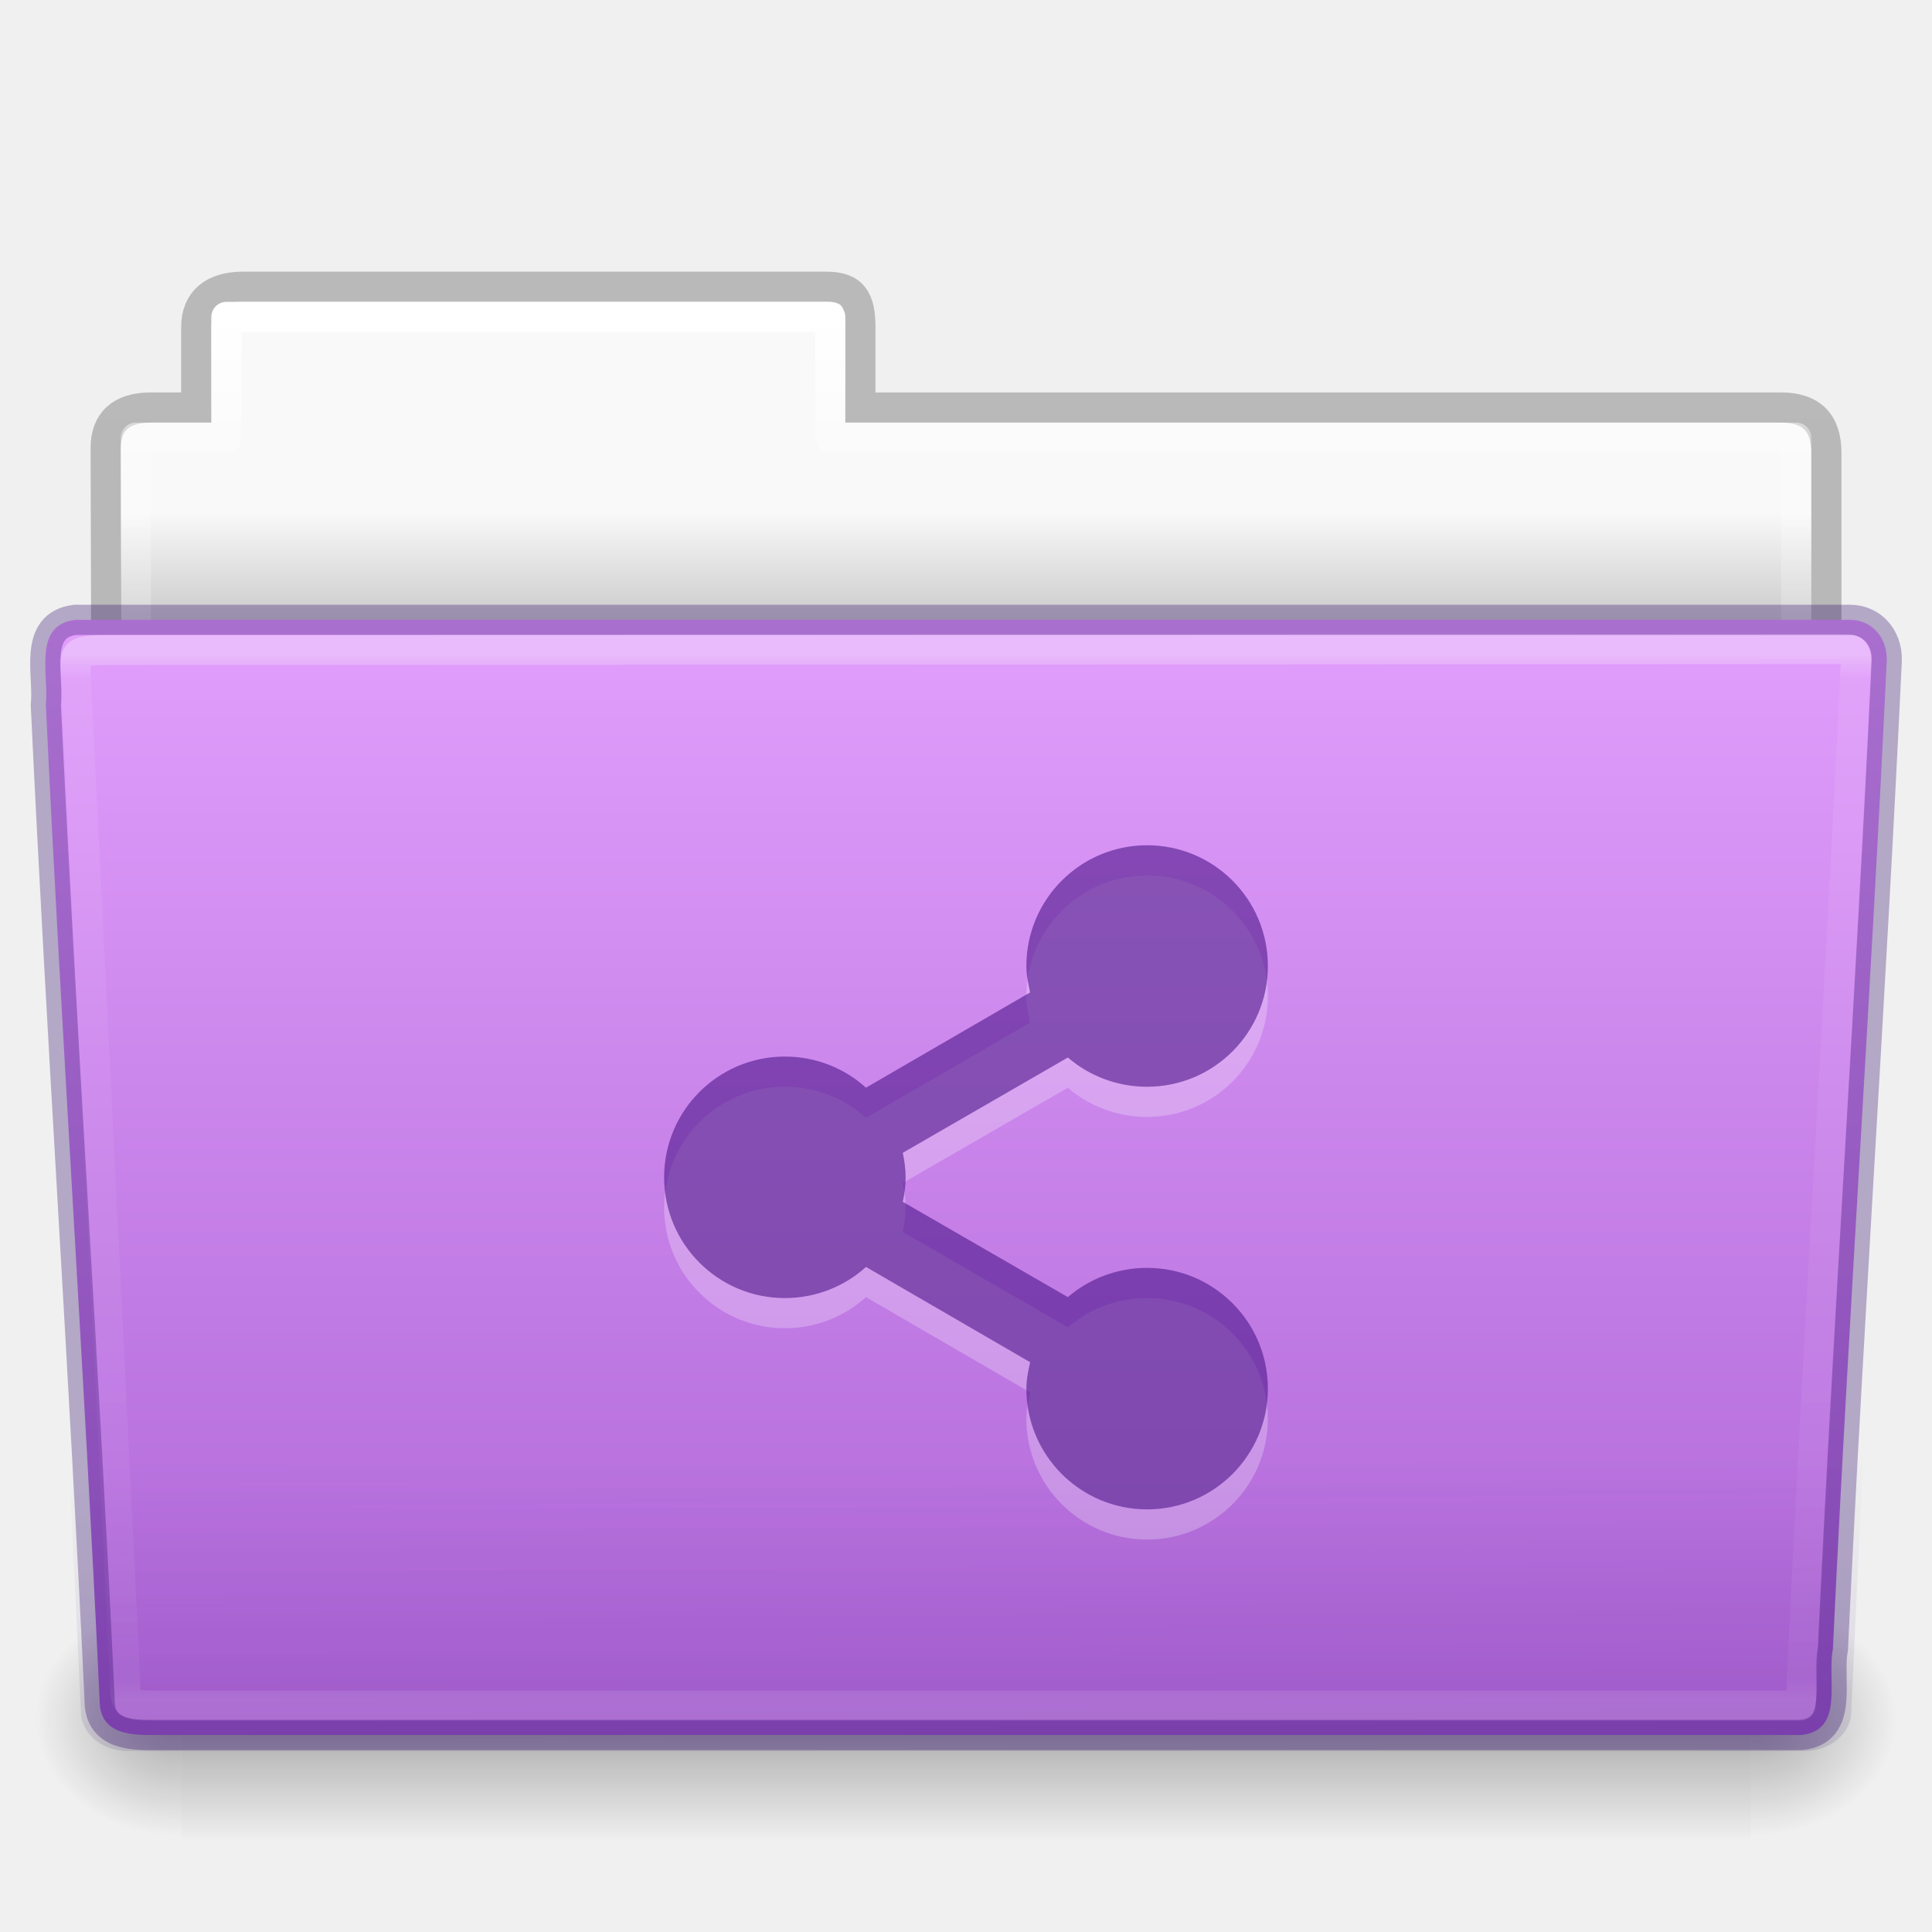
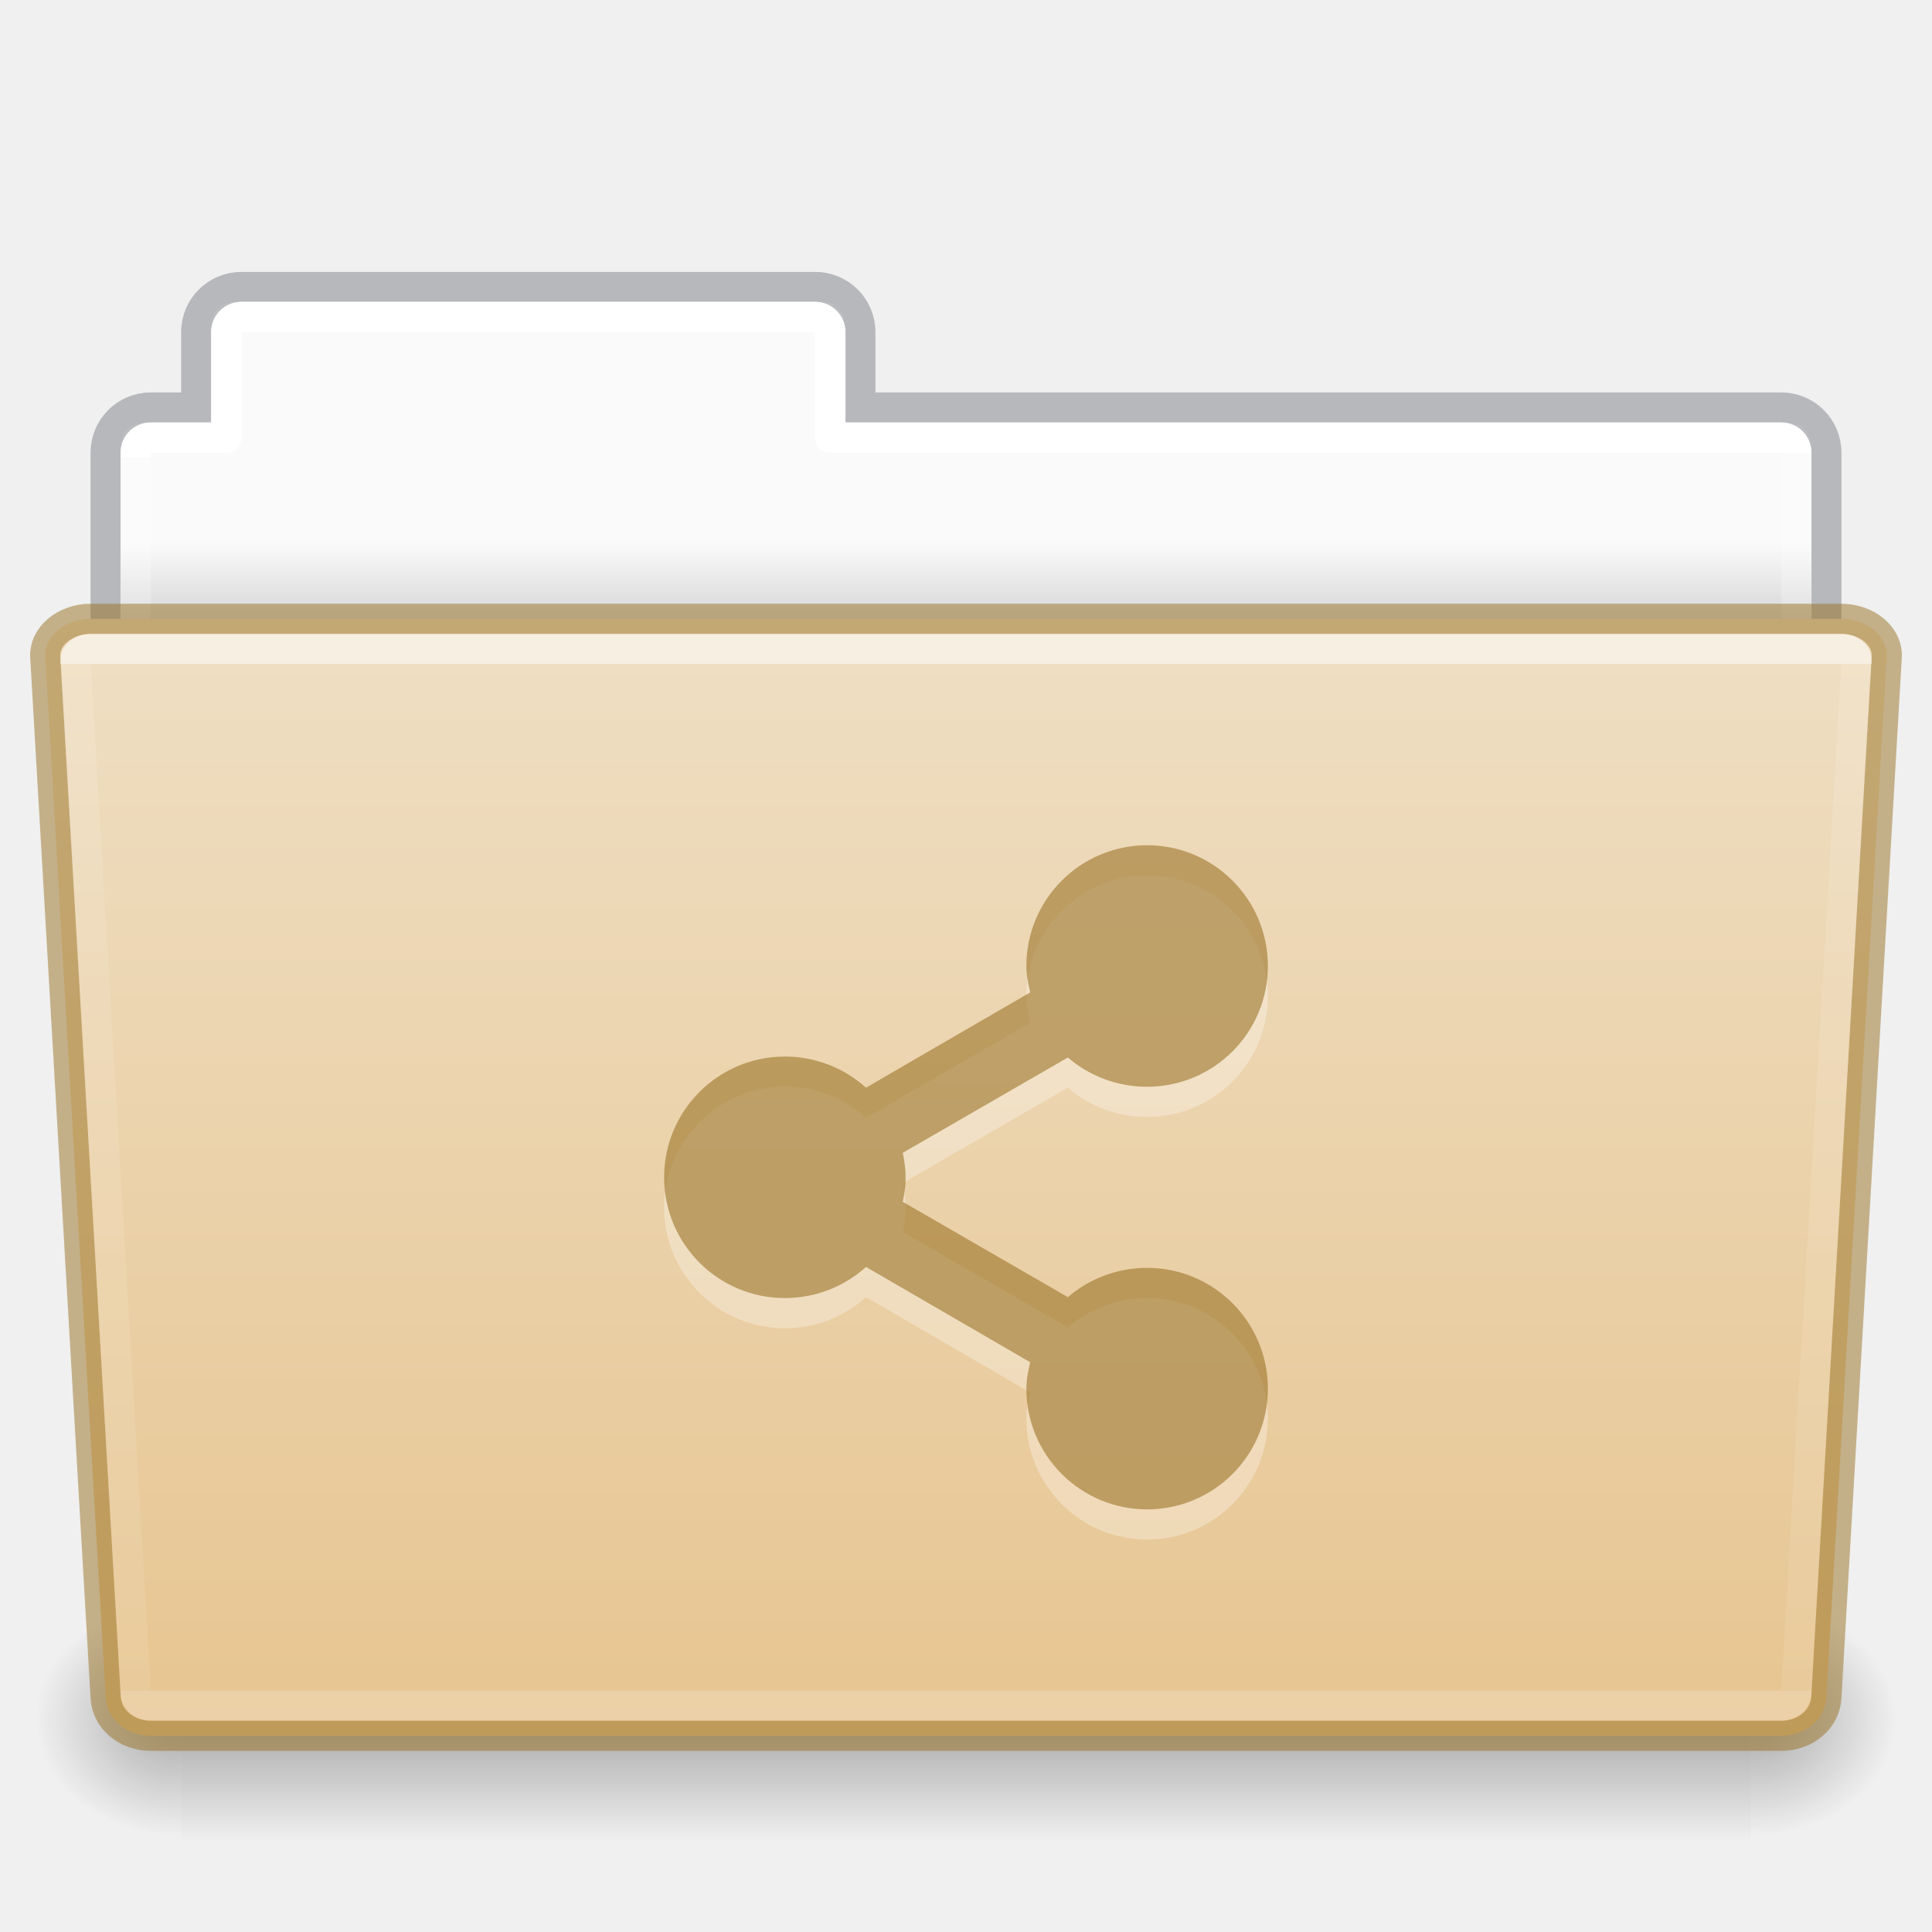
- <svg xmlns="http://www.w3.org/2000/svg" xmlns:xlink="http://www.w3.org/1999/xlink" id="svg25818" height="64" width="64" version="1.1">
-   <defs id="defs25820">
-     <linearGradient gradientTransform="matrix(1.321028,0,0,1.26798,-70.72988,0.1738101)" gradientUnits="userSpaceOnUse" xlink:href="#linearGradient8272-8-8" id="linearGradient6389" y2="44.261" x2="97.539" y1="16.962" x1="97.539" />
+ <svg xmlns="http://www.w3.org/2000/svg" xmlns:xlink="http://www.w3.org/1999/xlink" id="svg22774" height="64" width="64" version="1.1">
+   <defs id="defs22776">
+     <linearGradient id="linearGradient1096">
+       <stop id="stop1088" style="stop-color:#ffffff;stop-opacity:1" offset="0" />
+       <stop id="stop1090" style="stop-color:#ffffff;stop-opacity:0.235" offset="0" />
+       <stop id="stop1092" style="stop-color:#ffffff;stop-opacity:0.157" offset="1" />
+       <stop id="stop1094" style="stop-color:#ffffff;stop-opacity:0.392" offset="1" />
+     </linearGradient>
+     <linearGradient id="linearGradient960">
+       <stop id="stop956" style="stop-color:#fafafa;stop-opacity:1" offset="0" />
+       <stop id="stop958" style="stop-color:#d4d4d4;stop-opacity:1" offset="1" />
+     </linearGradient>
+     <linearGradient gradientTransform="matrix(1.321028,0,0,1.26798,-70.72988,0.1738103)" gradientUnits="userSpaceOnUse" xlink:href="#linearGradient8272-8-8" id="linearGradient5962" y2="44.028" x2="97.539" y1="17.213" x1="97.539" />
    <linearGradient id="linearGradient8272-8-8">
      <stop offset="0" style="stop-color:#ffffff;stop-opacity:1" id="stop8274-4" />
-       <stop offset="0.022" style="stop-color:#ffffff;stop-opacity:0.235" id="stop8276-5" />
-       <stop offset="0.979" style="stop-color:#ffffff;stop-opacity:0.157" id="stop8278-0" />
+       <stop offset="0" style="stop-color:#ffffff;stop-opacity:0.235" id="stop8276-5" />
+       <stop offset="1" style="stop-color:#ffffff;stop-opacity:0.157" id="stop8278-0" />
      <stop offset="1" style="stop-color:#ffffff;stop-opacity:0.392" id="stop8280-5-9" />
    </linearGradient>
-     <linearGradient gradientTransform="matrix(1.54329,0,0,1.310345,-5.038072,0.3478877)" gradientUnits="userSpaceOnUse" xlink:href="#linearGradient6129-963-697-142-998-580-273-9" id="linearGradient6393" y2="36.658" x2="22.809" y1="49.629" x1="22.935" />
-     <linearGradient id="linearGradient6129-963-697-142-998-580-273-9">
-       <stop offset="0" style="stop-color:#260063;stop-opacity:0.5" id="stop2661-3" />
-       <stop offset="1" style="stop-color:#260063;stop-opacity:0" id="stop2663-33" />
+     <linearGradient gradientTransform="matrix(0.5041322,0,0,0.4933339,73.84364,-1.45329)" gradientUnits="userSpaceOnUse" xlink:href="#linearGradient4632-0-6-4-4-4" id="linearGradient5954" y2="119.06" x2="-91" y1="44" x1="-91" />
+     <linearGradient id="linearGradient4632-0-6-4-4-4">
+       <stop offset="0" style="stop-color:#efdfc4;stop-opacity:1" id="stop4634-4-4-7-4" />
+       <stop offset="1" style="stop-color:#e7c591;stop-opacity:1" id="stop4636-3-1-5-9" />
    </linearGradient>
-     <linearGradient gradientTransform="matrix(0.5041322,0,0,0.4933339,73.84364,-1.45329)" gradientUnits="userSpaceOnUse" xlink:href="#linearGradient4632-0-6-4-4-4" id="linearGradient6397" y2="119.06" x2="-91" y1="44" x1="-91" />
-     <linearGradient id="linearGradient4632-0-6-4-4-4">
-       <stop offset="0" style="stop-color:#e29ffc;stop-opacity:1" id="stop4634-4-4-7-4" />
-       <stop offset="1" style="stop-color:#ad65d6;stop-opacity:1" id="stop4636-3-1-5-9" />
-     </linearGradient>
-     <radialGradient gradientTransform="matrix(-0.04016195,0,0,0.0329426,30.20468,40.92132)" gradientUnits="userSpaceOnUse" xlink:href="#linearGradient5060-820-8" id="radialGradient6403" fy="486.648" fx="605.714" r="117.143" cy="486.648" cx="605.714" />
+     <radialGradient gradientTransform="matrix(-0.04016195,0,0,0.0329426,30.20468,40.92132)" gradientUnits="userSpaceOnUse" xlink:href="#linearGradient5060-820-8" id="radialGradient5950" fy="486.648" fx="605.714" r="117.143" cy="486.648" cx="605.714" />
    <linearGradient id="linearGradient5060-820-8">
      <stop offset="0" style="stop-color:#000000;stop-opacity:1" id="stop2681-37" />
      <stop offset="1" style="stop-color:#000000;stop-opacity:0" id="stop2683-05" />
    </linearGradient>
-     <linearGradient gradientTransform="matrix(0.1076923,0,0,0.03294117,-6.922411,40.92219)" gradientUnits="userSpaceOnUse" xlink:href="#linearGradient5048-585-1" id="linearGradient6407" y2="609.505" x2="302.857" y1="366.648" x1="302.857" />
+     <linearGradient gradientTransform="matrix(0.1076923,0,0,0.03294117,-6.922415,40.92219)" gradientUnits="userSpaceOnUse" xlink:href="#linearGradient5048-585-1" id="linearGradient5946" y2="609.505" x2="302.857" y1="366.648" x1="302.857" />
    <linearGradient id="linearGradient5048-585-1">
      <stop offset="0" style="stop-color:#000000;stop-opacity:0" id="stop2667-0" />
      <stop offset="0.5" style="stop-color:#000000;stop-opacity:1" id="stop2669-91" />
      <stop offset="1" style="stop-color:#000000;stop-opacity:0" id="stop2671-6" />
    </linearGradient>
-     <radialGradient gradientTransform="matrix(0.04016195,0,0,0.0329426,33.79665,40.92132)" gradientUnits="userSpaceOnUse" xlink:href="#linearGradient5060-820-8" id="radialGradient6411" fy="486.648" fx="605.714" r="117.143" cy="486.648" cx="605.714" />
-     <linearGradient gradientTransform="matrix(1.274967,0,0,1.218292,-67.15852,-0.3392099)" gradientUnits="userSpaceOnUse" xlink:href="#linearGradient9235-9" id="linearGradient6415" y2="44.261" x2="97.539" y1="8.81" x1="97.539" />
-     <linearGradient id="linearGradient9235-9">
-       <stop offset="0" style="stop-color:#ffffff;stop-opacity:1" id="stop9237-7" />
-       <stop offset="0.109" style="stop-color:#ffffff;stop-opacity:0.235" id="stop9239-2-3" />
-       <stop offset="0.979" style="stop-color:#ffffff;stop-opacity:0.157" id="stop9241-1" />
-       <stop offset="1" style="stop-color:#ffffff;stop-opacity:0.392" id="stop9243-5" />
-     </linearGradient>
-     <linearGradient gradientTransform="matrix(1.056377,0,0,1.077055,69.97582,-2.52965)" gradientUnits="userSpaceOnUse" xlink:href="#linearGradient3104-8-8-97-4-6-11-5-5-1-0-5" id="linearGradient6419" y2="3.634" x2="-51.786" y1="53.514" x1="-51.786" />
-     <linearGradient id="linearGradient3104-8-8-97-4-6-11-5-5-1-0-5">
-       <stop offset="0" style="stop-color:#000000;stop-opacity:0.322" id="stop3106-5-4-3-5-0-2-1-0-1-2-7" />
-       <stop offset="1" style="stop-color:#000000;stop-opacity:0.278" id="stop3108-4-3-7-8-2-0-7-9-4-9-4-5" />
-     </linearGradient>
-     <linearGradient id="linearGradient6404-7-5-7">
-       <stop offset="0" style="stop-color:#f9f9f9;stop-opacity:1" id="stop6406-1-8-2" />
-       <stop offset="1" style="stop-color:#c9c9c9;stop-opacity:1" id="stop6408-9-6-4" />
-     </linearGradient>
-     <linearGradient gradientTransform="matrix(1.313553,0,0,1.290055,-55.48495,-1.22186)" gradientUnits="userSpaceOnUse" xlink:href="#linearGradient6404-7-5-7" id="linearGradient25816" y2="16.998" x2="62.989" y1="14.091" x1="62.989" />
-     <filter id="filter7554-3" color-interpolation-filters="sRGB">
-       <feBlend id="feBlend7556-3" mode="darken" in2="BackgroundImage" />
-     </filter>
+     <radialGradient gradientTransform="matrix(0.04016195,0,0,0.0329426,33.79665,40.92132)" gradientUnits="userSpaceOnUse" xlink:href="#linearGradient5060-820-8" id="radialGradient5942" fy="486.648" fx="605.714" r="117.143" cy="486.648" cx="605.714" />
+     <linearGradient gradientTransform="matrix(1.313553,0,0,1.290055,-55.48495,-1.22186)" gradientUnits="userSpaceOnUse" xlink:href="#linearGradient960" id="linearGradient22772" y2="16.998" x2="62.989" y1="14.9" x1="62.989" />
+     <linearGradient y2="44.028" x2="97.539" y1="11.693" x1="97.447" gradientTransform="matrix(1.321028,0,0,1.26798,-70.72988,0.1738103)" gradientUnits="userSpaceOnUse" id="linearGradient1086" xlink:href="#linearGradient1096" />
  </defs>
-   <g id="layer1">
-     <path style="color:#000000;fill:url(#linearGradient25816);fill-opacity:1;fill-rule:nonzero;stroke:none;stroke-width:1;marker:none;visibility:visible;display:inline;overflow:visible;enable-background:accumulate" id="use6315" d="m 7.501,10 c -0.277,0 -0.5,0.223 -0.5,0.5 l 0,3.5 -2.5,0 c -0.277,0 -0.5,0.223 -0.5,0.5 l 0,9.5 c 0,0.277 0.223,0.5 0.5,0.5 l 55,0 c 0.277,0 0.5,-0.223 0.5,-0.5 l 0,-9.5 c 0,-0.277 -0.223,-0.5 -0.5,-0.5 l -31.5,0 0,-3.5 c 0,-0.277 -0.223,-0.5 -0.5,-0.5 L 7.501,10 z" />
-     <path style="opacity:0.8;color:#000000;fill:none;stroke:url(#linearGradient6419);stroke-width:1;stroke-linecap:butt;stroke-linejoin:miter;stroke-miterlimit:4;stroke-opacity:1;stroke-dasharray:none;stroke-dashoffset:0;marker:none;visibility:visible;display:inline;overflow:visible;enable-background:accumulate" id="use6317" d="m 8.001,9.5 c -0.915,0.01 -1.5,0.456 -1.5,1.333 l 0,2.667 -1.506,0 c -0.995,0 -1.494,0.474 -1.494,1.342 0.046,13.72 0,14.493 0,15.658 1.903,0 57,-4.933 57,-7.056 l 0,-8.444 c 0,-1 -0.5,-1.5 -1.5,-1.5 l -30.5,0 0,-2.667 c 0,-0.877 -0.225,-1.344 -1.14,-1.333 z" />
-     <path style="color:#000000;fill:none;stroke:url(#linearGradient6415);stroke-width:1;stroke-linecap:round;stroke-linejoin:round;stroke-miterlimit:4;stroke-opacity:1;stroke-dasharray:none;stroke-dashoffset:0;marker:none;visibility:visible;display:inline;overflow:visible;enable-background:accumulate" id="use6319" d="m 7.501,10.5 0,4 -3,0 0,10 55,0 0,-10 -32,0 0,-4 -20,0 z" />
-     <path style="opacity:0.3;fill:url(#radialGradient6411);fill-opacity:1;fill-rule:nonzero;stroke:none;stroke-width:1;marker:none;visibility:visible;display:inline;overflow:visible" id="use6321" d="m 58.001,53 c 0,0 0,8 0,8 2.068,0.015 5,-1.792 5,-4 0,-2.208 -2.308,-3.999 -5,-3.999 z" />
-     <rect style="opacity:0.3;fill:url(#linearGradient6407);fill-opacity:1;fill-rule:nonzero;stroke:none;stroke-width:1;marker:none;visibility:visible;display:inline;overflow:visible" id="use6323" y="53" x="6.001" height="8" width="52" />
-     <path style="opacity:0.3;fill:url(#radialGradient6403);fill-opacity:1;fill-rule:nonzero;stroke:none;stroke-width:1;marker:none;visibility:visible;display:inline;overflow:visible" id="use6325" d="m 6.001,53 c 0,0 0,8 0,8 -2.068,0.015 -5,-1.792 -5,-4 0,-2.208 2.308,-3.999 5,-3.999 z" />
-     <path style="color:#000000;fill:url(#linearGradient6397);fill-opacity:1;fill-rule:nonzero;stroke:none;stroke-width:1;marker:none;visibility:visible;display:inline;overflow:visible;enable-background:accumulate" id="use6327" d="m 2.504,20.532 c -1.44,0.163 -0.871,1.853 -0.986,2.803 0.527,11.193 1.26,21.809 1.783,33.002 0,1.19 1.195,1.137 1.865,1.137 0,0 36.774,0 54.491,0 1.463,-0.141 0.855,-1.86 1.06,-2.844 0.527,-11.193 1.26,-21.569 1.784,-32.762 0.018,-0.752 -0.501,-1.335 -1.215,-1.335 0,0 -39.863,0 -58.782,0 z" />
-     <path style="opacity:0.4;fill:url(#linearGradient6393);fill-opacity:1;stroke:none" id="use6329" d="m 2.41,20.003 59.182,5.3e-4 c 0.855,0 1.409,0.584 1.409,1.31 l -1.677,35.379 c 0,0.726 -0.688,1.31 -1.543,1.31 l -55.558,0 c -0.855,0 -1.543,-0.584 -1.543,-1.31 l -1.677,-35.379 c 0,-0.726 0.554,-1.31 1.409,-1.31 z" />
-     <path style="opacity:0.3;color:#000000;fill:none;stroke:url(#linearGradient6389);stroke-width:1;stroke-linecap:round;stroke-linejoin:round;stroke-miterlimit:4;stroke-opacity:1;stroke-dasharray:none;stroke-dashoffset:0;marker:none;visibility:visible;display:inline;overflow:visible;enable-background:accumulate" id="use6331" d="M 61.069,21.5 3.951,21.531 c -1.709,0 -1.434,0.034 -1.434,1.076 l 1.621,32.914 c 0.016,0.943 -0.066,0.979 1.073,0.979 0,0 36.778,0 54.44,0 0.54,-11.582 1.258,-22.682 1.815,-34.322 0.052,-0.555 0.013,-0.678 -0.396,-0.678 z" />
-     <path style="opacity:0.3;color:#000000;fill:none;stroke:#260063;stroke-width:1;stroke-linecap:round;stroke-linejoin:round;stroke-miterlimit:4;stroke-opacity:1;stroke-dasharray:none;stroke-dashoffset:0;marker:none;visibility:visible;display:inline;overflow:visible;enable-background:accumulate" id="use6327-4" d="m 2.504,20.532 c -1.44,0.163 -0.871,1.853 -0.986,2.803 0.527,11.193 1.26,21.809 1.783,33.002 0,1.19 1.195,1.137 1.865,1.137 0,0 36.774,0 54.491,0 1.463,-0.141 0.855,-1.86 1.06,-2.844 0.527,-11.193 1.26,-21.569 1.784,-32.762 0.018,-0.752 -0.501,-1.335 -1.215,-1.335 0,0 -39.863,0 -58.782,0 z" />
-     <g style="color:#000000;fill:#175785;fill-opacity:0.552;fill-rule:nonzero;stroke:none;stroke-width:0.819;marker:none;visibility:visible;display:inline;overflow:visible;enable-background:accumulate" id="layer9" transform="matrix(1.380392,0,0,1.380392,-1002.676,297.0928)" />
-     <g style="color:#000000;fill:#175785;fill-opacity:0.552;fill-rule:nonzero;stroke:none;stroke-width:0.819;marker:none;visibility:visible;display:inline;overflow:visible;filter:url(#filter7554-3);enable-background:accumulate" id="layer10" transform="matrix(1.380392,0,0,1.380392,-1002.676,297.0928)" />
-     <g style="color:#000000;fill:#175785;fill-opacity:0.552;fill-rule:nonzero;stroke:none;stroke-width:0.819;marker:none;visibility:visible;display:inline;overflow:visible;enable-background:accumulate" id="layer1-0" transform="matrix(1.380392,0,0,1.380392,-670.0016,-554.6092)" />
-     <g style="color:#000000;fill:#175785;fill-opacity:0.552;fill-rule:nonzero;stroke:none;stroke-width:0.819;marker:none;visibility:visible;display:inline;overflow:visible;enable-background:accumulate" id="layer14" transform="matrix(1.380392,0,0,1.380392,-1002.676,297.0928)" />
-     <g style="color:#000000;fill:#175785;fill-opacity:0.552;fill-rule:nonzero;stroke:none;stroke-width:0.819;marker:none;visibility:visible;display:inline;overflow:visible;enable-background:accumulate" id="g24872-6-2" transform="matrix(1.380392,0,0,1.380392,-457.6861,-1301.563)" />
-     <path style="opacity:0.25;color:#000000;fill:#ffffff;fill-opacity:1;fill-rule:nonzero;stroke:none;stroke-width:2.558;marker:none;visibility:visible;display:inline;overflow:visible;enable-background:accumulate" id="path18808" d="m 38,29 c -2.209,0 -4,1.791 -4,4 0,0.3 0.062,0.593 0.125,0.875 l -5.438,3.156 C 27.978,36.39 27.032,36 26,36 c -2.209,0 -4,1.791 -4,4 0,2.209 1.791,4 4,4 1.032,0 1.978,-0.39 2.688,-1.031 L 34.125,46.125 C 34.062,46.407 34,46.7 34,47 c 0,2.209 1.791,4 4,4 2.209,0 4,-1.791 4,-4 0,-2.209 -1.791,-4 -4,-4 -0.999,0 -1.924,0.363 -2.625,0.969 L 29.906,40.812 C 29.96,40.552 30,40.276 30,40 30,39.724 29.96,39.448 29.906,39.188 L 35.375,36.031 C 36.076,36.637 37.001,37 38,37 c 2.209,0 4,-1.791 4,-4 0,-2.209 -1.791,-4 -4,-4 z" />
-     <g style="color:#000000;fill:#175785;fill-opacity:0.552;fill-rule:nonzero;stroke:none;stroke-width:0.819;marker:none;visibility:visible;display:inline;overflow:visible;enable-background:accumulate" id="g71291" transform="matrix(1.380392,0,0,1.380392,-1002.676,297.0928)" />
-     <g style="color:#000000;fill:#175785;fill-opacity:0.552;fill-rule:nonzero;stroke:none;stroke-width:0.819;marker:none;visibility:visible;display:inline;overflow:visible;enable-background:accumulate" id="layer2" transform="matrix(1.380392,0,0,1.380392,-670.0016,-347.5503)" />
-     <g style="color:#000000;fill:#175785;fill-opacity:0.552;fill-rule:nonzero;stroke:none;stroke-width:0.819;marker:none;visibility:visible;display:inline;overflow:visible;enable-background:accumulate" id="g6058" transform="matrix(1.380392,0,0,1.380392,-670.0016,-347.5503)" />
-     <g style="color:#000000;fill:#175785;fill-opacity:0.552;fill-rule:nonzero;stroke:none;stroke-width:0.819;marker:none;visibility:visible;display:inline;overflow:visible;enable-background:accumulate" id="layer12" transform="matrix(1.380392,0,0,1.380392,-1002.676,297.0928)" />
-     <path style="color:#000000;fill:#4c158a;fill-opacity:1;fill-rule:nonzero;stroke:none;stroke-width:0.543;marker:none;visibility:visible;display:inline;overflow:visible;enable-background:accumulate;opacity:0.6" id="path18808-8" d="m 38,28 c -2.209,0 -4,1.791 -4,4 0,0.3 0.062,0.593 0.125,0.875 l -5.438,3.156 C 27.978,35.39 27.032,35 26,35 c -2.209,0 -4,1.791 -4,4 0,2.209 1.791,4 4,4 1.032,0 1.978,-0.39 2.688,-1.031 L 34.125,45.125 C 34.062,45.407 34,45.7 34,46 c 0,2.209 1.791,4 4,4 2.209,0 4,-1.791 4,-4 0,-2.209 -1.791,-4 -4,-4 -0.999,0 -1.924,0.363 -2.625,0.969 L 29.906,39.812 C 29.96,39.552 30,39.276 30,39 30,38.724 29.96,38.448 29.906,38.188 L 35.375,35.031 C 36.076,35.637 37.001,36 38,36 c 2.209,0 4,-1.791 4,-4 0,-2.209 -1.791,-4 -4,-4 z" />
-   </g>
+   <path id="rect878" d="M 7.75 10 C 7.335 10 7 10.335 7 10.75 L 7 14 L 4.75 14 C 4.335 14 4 14.335 4 14.75 L 4 23.25 C 4 23.666 4.335 24 4.75 24 L 59.25 24 C 59.666 24 60 23.666 60 23.25 L 60 14.75 C 60 14.335 59.666 14 59.25 14 L 28 14 L 28 10.75 C 28 10.335 27.666 10 27.25 10 L 7.75 10 z " style="opacity:1;vector-effect:none;fill:url(#linearGradient22772);fill-opacity:1;stroke:none;stroke-width:1;stroke-linecap:butt;stroke-linejoin:miter;stroke-miterlimit:4;stroke-dasharray:none;stroke-dashoffset:0;stroke-opacity:1;font-variant-east_asian:normal;marker:none" />
+   <path id="rect878-6" d="m 7.996,9.504 c -0.831,0 -1.5,0.669 -1.5,1.5 v 2.492 h -1.5 c -0.831,0 -1.5,0.669 -1.5,1.5 v 8.008 H 60.504 v -8.008 c 0,-0.831 -0.669,-1.5 -1.5,-1.5 h -30.5 v -2.492 c 0,-0.831 -0.669,-1.5 -1.5,-1.5 z" style="opacity:0.5;vector-effect:none;fill:none;fill-opacity:1;stroke:#7e8087;stroke-width:0.992;stroke-linecap:square;stroke-linejoin:miter;stroke-miterlimit:4;stroke-dasharray:none;stroke-dashoffset:0;stroke-opacity:1" />
+   <path id="rect962" d="m 8,10.5 c -0.277,0 -0.5,0.223 -0.5,0.5 v 3.5 H 5 c -0.277,0 -0.5,0.223 -0.5,0.5 v 13 h 55 V 15 c 0,-0.277 -0.223,-0.5 -0.5,-0.5 H 27.5 V 11 c 0,-0.277 -0.223,-0.5 -0.5,-0.5 z" style="opacity:1;vector-effect:none;fill:none;fill-opacity:1;stroke:url(#linearGradient1086);stroke-width:1;stroke-linecap:round;stroke-linejoin:round;stroke-miterlimit:4;stroke-dasharray:none;stroke-dashoffset:0;stroke-opacity:1;marker:none;font-variant-east_asian:normal" />
+   <path d="m 58.001,53 c 0,0 0,8 0,8 2.068,0.015 5,-1.792 5,-4 0,-2.208 -2.308,-3.999 -5,-3.999 z" id="path3411" style="display:inline;overflow:visible;visibility:visible;opacity:0.3;fill:url(#radialGradient5942);fill-opacity:1;fill-rule:nonzero;stroke:none;stroke-width:1;marker:none" />
+   <rect width="52" height="8" x="6.001" y="53" id="rect4173-14" style="display:inline;overflow:visible;visibility:visible;opacity:0.3;fill:url(#linearGradient5946);fill-opacity:1;fill-rule:nonzero;stroke:none;stroke-width:1;marker:none" />
+   <path d="m 6.001,53 c 0,0 0,8 0,8 -2.068,0.015 -5,-1.792 -5,-4 0,-2.208 2.308,-3.999 5,-3.999 z" id="path5018-7" style="display:inline;overflow:visible;visibility:visible;opacity:0.3;fill:url(#radialGradient5950);fill-opacity:1;fill-rule:nonzero;stroke:none;stroke-width:1;marker:none" />
+   <path id="rect980" d="m 3,20.5 c -0.831,0 -1.54,0.564 -1.5,1.262 l 2,34.477 C 3.54,56.936 4.169,57.5 5,57.5 h 54 c 0.831,0 1.46,-0.564 1.5,-1.262 l 2,-34.477 C 62.54,21.064 61.831,20.5 61,20.5 Z" style="opacity:1;vector-effect:none;fill:url(#linearGradient5954);fill-opacity:1;stroke:#987124;stroke-width:1;stroke-linecap:butt;stroke-linejoin:miter;stroke-miterlimit:4;stroke-dasharray:none;stroke-dashoffset:0;stroke-opacity:0.498;marker:none;font-variant-east_asian:normal" />
+   <path id="rect1023" d="m 3,21.5 c -0.277,0 -0.513,0.186 -0.5,0.416 l 2,34.168 C 4.513,56.314 4.723,56.5 5,56.5 h 54 c 0.277,0 0.487,-0.186 0.5,-0.416 l 2,-34.168 C 61.513,21.686 61.277,21.5 61,21.5 Z" style="opacity:0.5;vector-effect:none;fill:none;fill-opacity:1;stroke:url(#linearGradient5962);stroke-width:1;stroke-linecap:round;stroke-linejoin:round;stroke-miterlimit:4;stroke-dasharray:none;stroke-dashoffset:0;stroke-opacity:1;marker:none;font-variant-east_asian:normal" />
+   <path style="color:#000000;display:inline;overflow:visible;visibility:visible;opacity:0.3;fill:#ffffff;fill-opacity:1;fill-rule:nonzero;stroke:none;stroke-width:2.558;marker:none;enable-background:accumulate" id="path18808" d="m 38,29 c -2.209,0 -4,1.791 -4,4 0,0.3 0.062,0.593 0.125,0.875 l -5.438,3.156 C 27.978,36.39 27.032,36 26,36 c -2.209,0 -4,1.791 -4,4 0,2.209 1.791,4 4,4 1.032,0 1.978,-0.39 2.688,-1.031 L 34.125,46.125 C 34.062,46.407 34,46.7 34,47 c 0,2.209 1.791,4 4,4 2.209,0 4,-1.791 4,-4 0,-2.209 -1.791,-4 -4,-4 -0.999,0 -1.924,0.363 -2.625,0.969 L 29.906,40.812 C 29.96,40.552 30,40.276 30,40 30,39.724 29.96,39.448 29.906,39.188 L 35.375,36.031 C 36.076,36.637 37.001,37 38,37 c 2.209,0 4,-1.791 4,-4 0,-2.209 -1.791,-4 -4,-4 z" />
+   <path style="color:#000000;display:inline;overflow:visible;visibility:visible;fill:#987124;fill-opacity:0.971;fill-rule:nonzero;stroke:none;stroke-width:1;marker:none;enable-background:accumulate;font-variant-east_asian:normal;opacity:0.6;vector-effect:none;stroke-linecap:butt;stroke-linejoin:miter;stroke-miterlimit:4;stroke-dasharray:none;stroke-dashoffset:0;stroke-opacity:0.498" id="path18808-8" d="m 38,28 c -2.209,0 -4,1.791 -4,4 0,0.3 0.062,0.593 0.125,0.875 l -5.438,3.156 C 27.978,35.39 27.032,35 26,35 c -2.209,0 -4,1.791 -4,4 0,2.209 1.791,4 4,4 1.032,0 1.978,-0.39 2.688,-1.031 L 34.125,45.125 C 34.062,45.407 34,45.7 34,46 c 0,2.209 1.791,4 4,4 2.209,0 4,-1.791 4,-4 0,-2.209 -1.791,-4 -4,-4 -0.999,0 -1.924,0.363 -2.625,0.969 L 29.906,39.812 C 29.96,39.552 30,39.276 30,39 30,38.724 29.96,38.448 29.906,38.188 L 35.375,35.031 C 36.076,35.637 37.001,36 38,36 c 2.209,0 4,-1.791 4,-4 0,-2.209 -1.791,-4 -4,-4 z" />
</svg>
